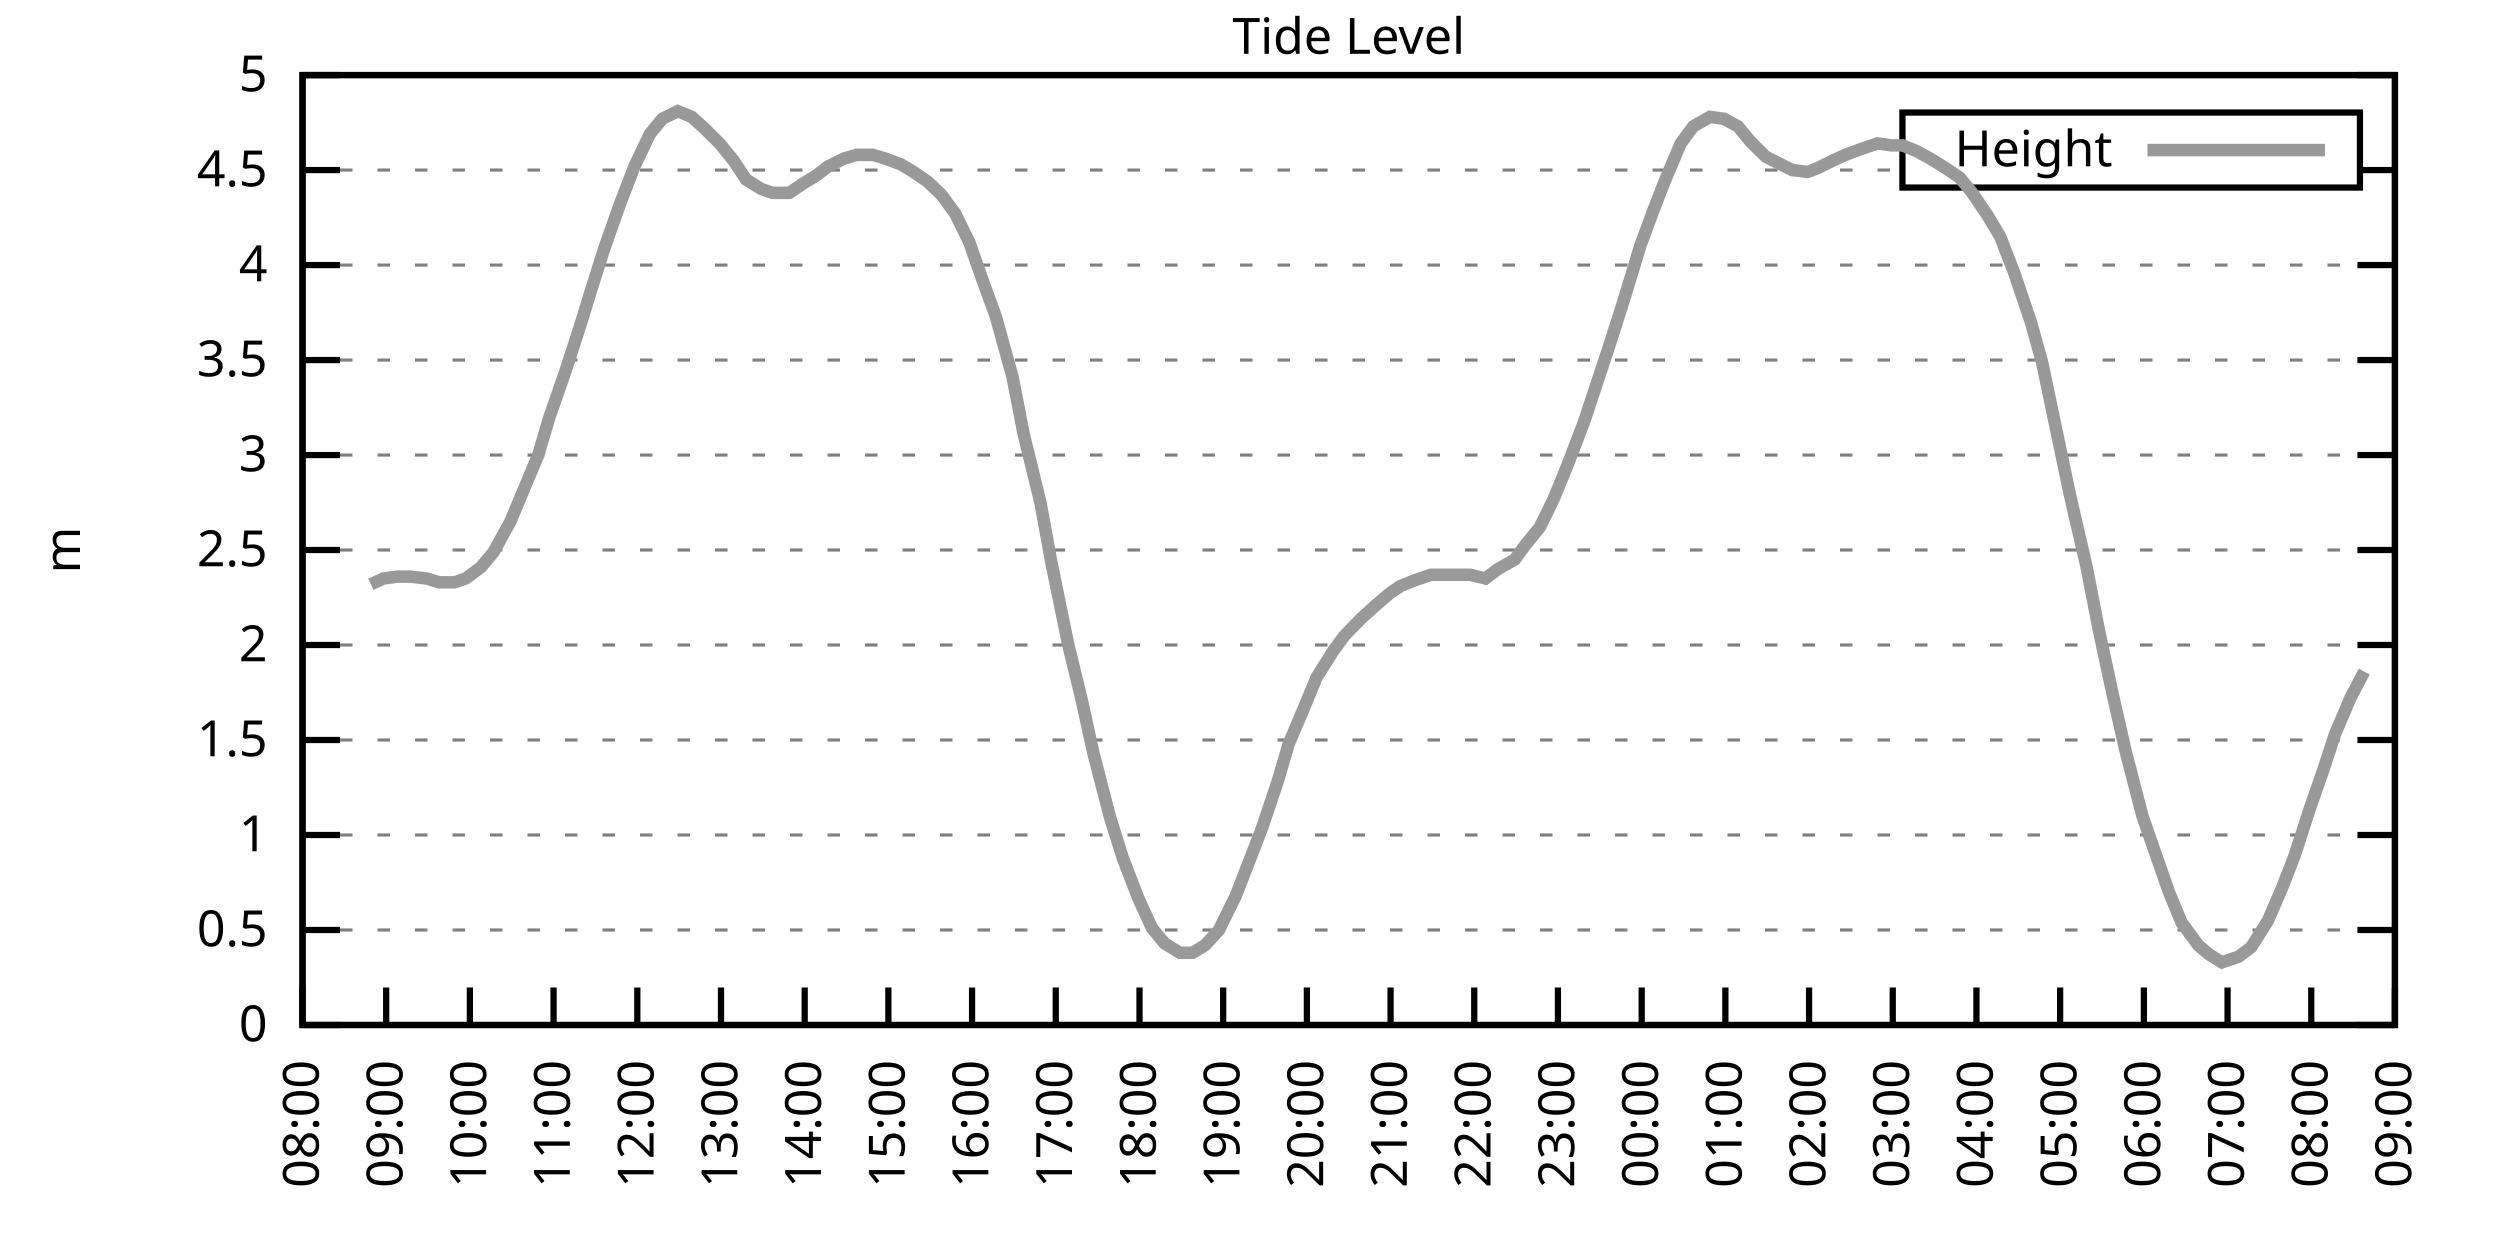
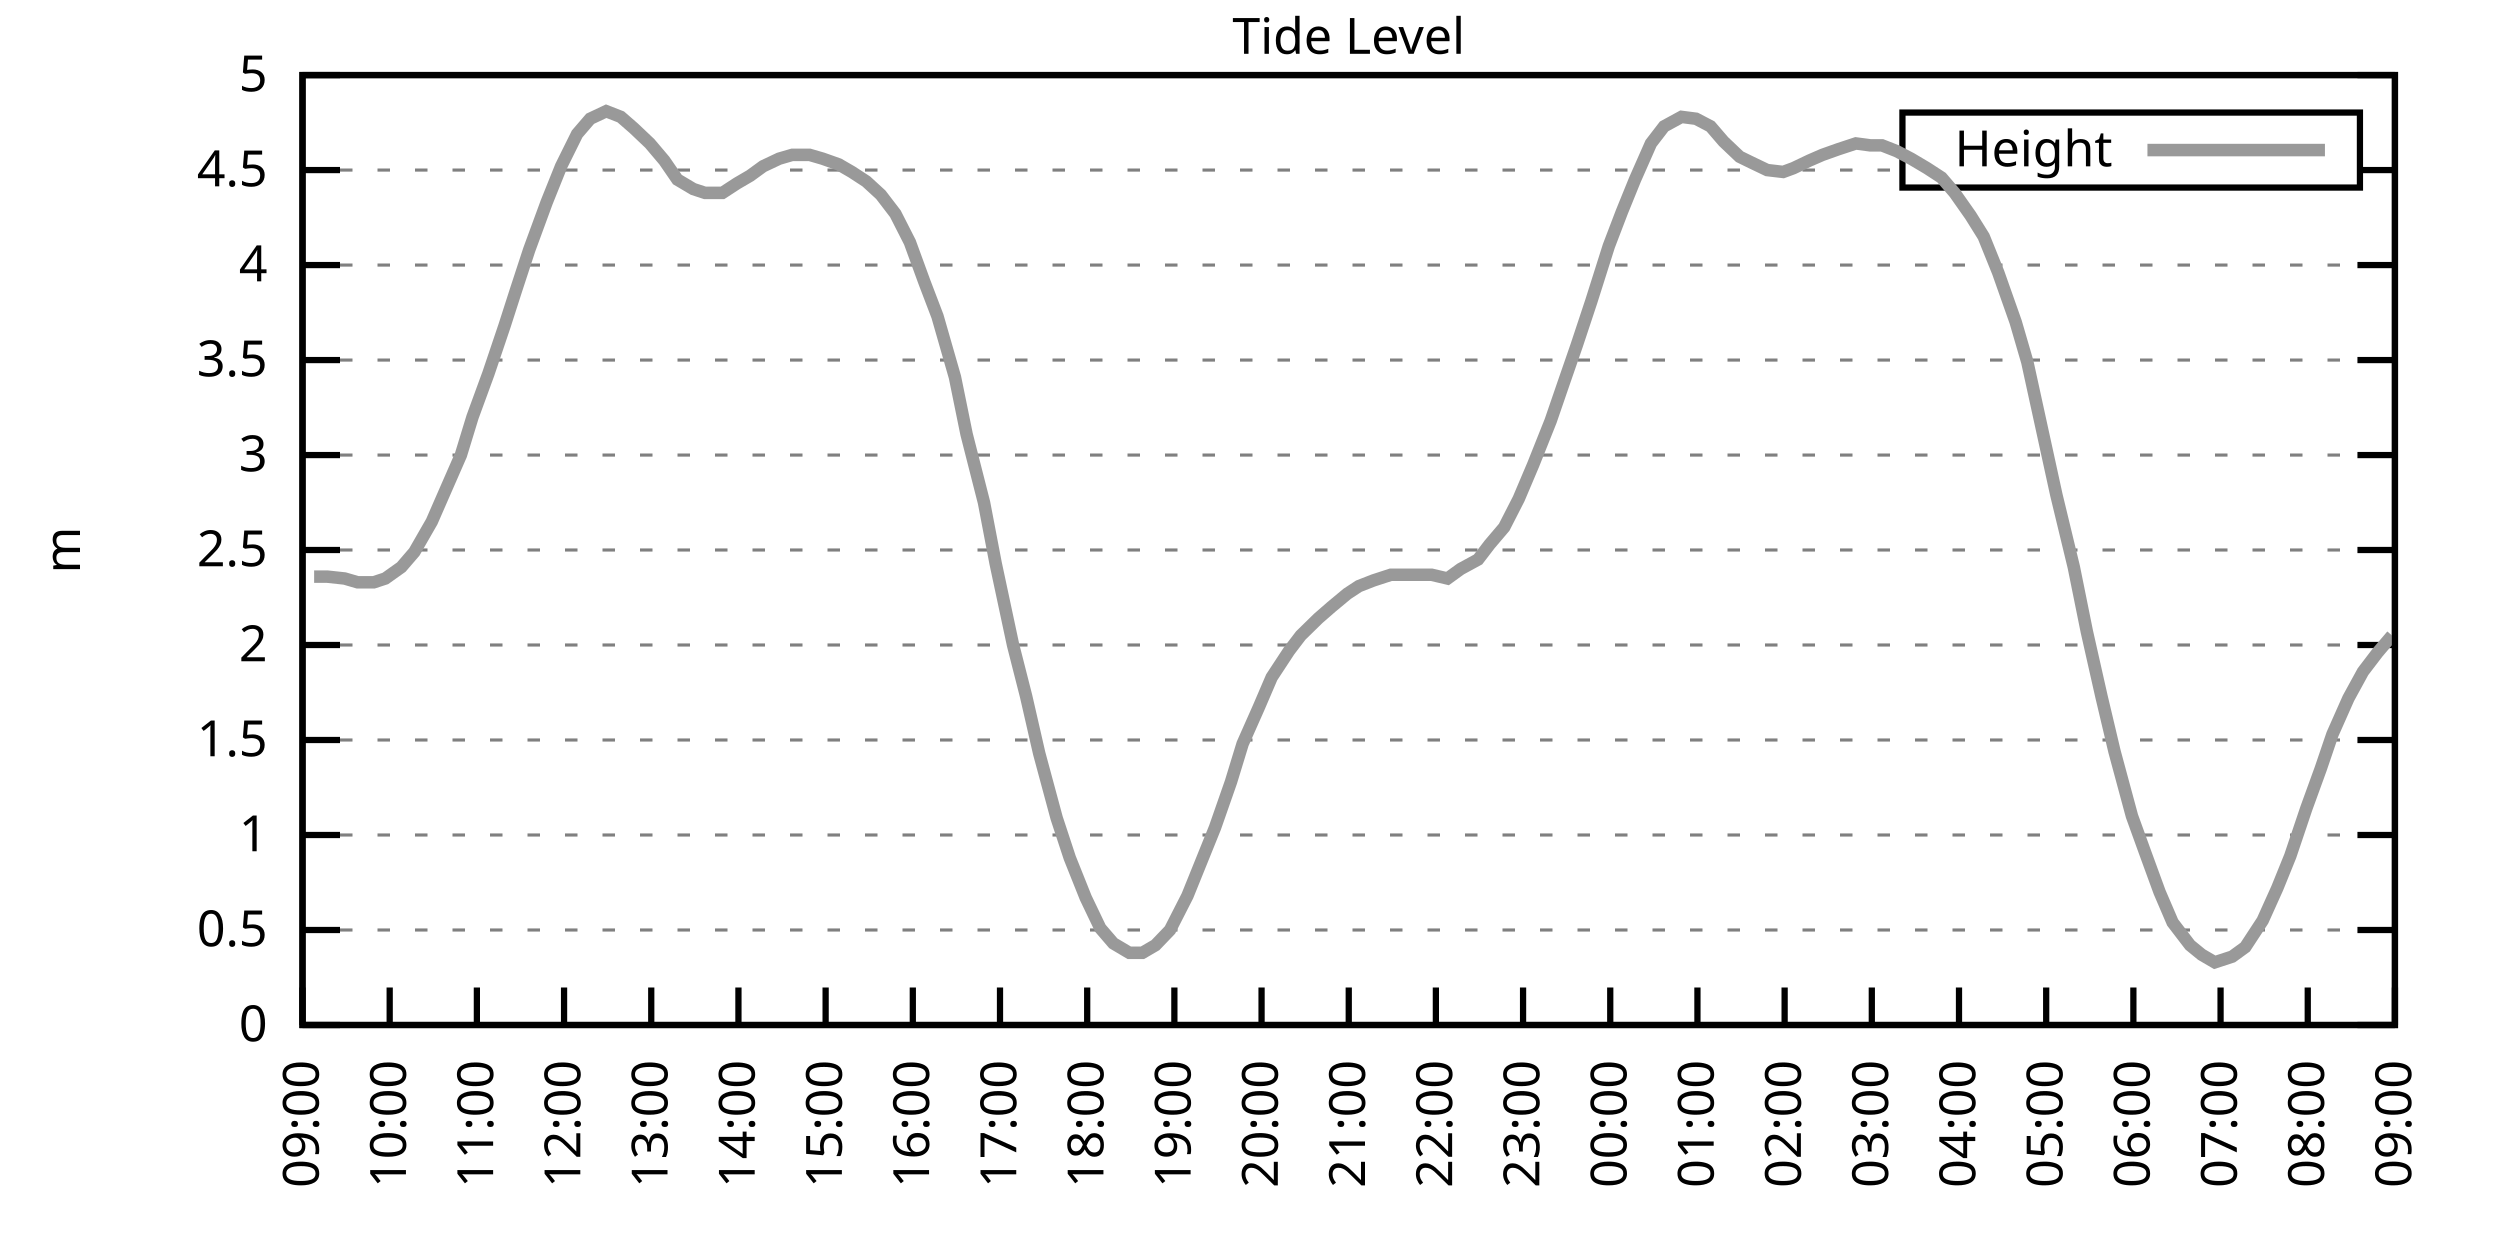
<svg xmlns="http://www.w3.org/2000/svg" xmlns:xlink="http://www.w3.org/1999/xlink" width="400" height="200" viewBox="0 0 400 200">
  <g id="gnuplot_canvas">
    <rect x="0" y="0" width="400" height="200" fill="none" />
    <defs>
      <circle id="gpDot" r="0.5" stroke-width="0.5" stroke="currentColor" />
      <path id="gpPt0" stroke-width="0.333" stroke="currentColor" d="M-1,0 h2 M0,-1 v2" />
      <path id="gpPt1" stroke-width="0.333" stroke="currentColor" d="M-1,-1 L1,1 M1,-1 L-1,1" />
      <path id="gpPt2" stroke-width="0.333" stroke="currentColor" d="M-1,0 L1,0 M0,-1 L0,1 M-1,-1 L1,1 M-1,1 L1,-1" />
      <rect id="gpPt3" stroke-width="0.333" stroke="currentColor" x="-1" y="-1" width="2" height="2" />
      <rect id="gpPt4" stroke-width="0.333" stroke="currentColor" fill="currentColor" x="-1" y="-1" width="2" height="2" />
      <circle id="gpPt5" stroke-width="0.333" stroke="currentColor" cx="0" cy="0" r="1" />
      <use xlink:href="#gpPt5" id="gpPt6" fill="currentColor" stroke="none" />
      <path id="gpPt7" stroke-width="0.333" stroke="currentColor" d="M0,-1.33 L-1.33,0.67 L1.33,0.67 z" />
      <use xlink:href="#gpPt7" id="gpPt8" fill="currentColor" stroke="none" />
      <use xlink:href="#gpPt7" id="gpPt9" stroke="currentColor" transform="rotate(180)" />
      <use xlink:href="#gpPt9" id="gpPt10" fill="currentColor" stroke="none" />
      <use xlink:href="#gpPt3" id="gpPt11" stroke="currentColor" transform="rotate(45)" />
      <use xlink:href="#gpPt11" id="gpPt12" fill="currentColor" stroke="none" />
      <path id="gpPt13" stroke-width="0.333" stroke="currentColor" d="M0,1.330 L1.265,0.411 L0.782,-1.067 L-0.782,-1.076 L-1.265,0.411 z" />
      <use xlink:href="#gpPt13" id="gpPt14" fill="currentColor" stroke="none" />
      <filter id="textbox" filterUnits="objectBoundingBox" x="0" y="0" height="1" width="1">
        <feFlood flood-color="white" flood-opacity="1" result="bgnd" />
        <feComposite in="SourceGraphic" in2="bgnd" operator="atop" />
      </filter>
      <filter id="greybox" filterUnits="objectBoundingBox" x="0" y="0" height="1" width="1">
        <feFlood flood-color="lightgrey" flood-opacity="1" result="grey" />
        <feComposite in="SourceGraphic" in2="grey" operator="atop" />
      </filter>
    </defs>
    <g fill="none" color="white" stroke="currentColor" stroke-width="1.00" stroke-linecap="butt" stroke-linejoin="miter">
</g>
    <g fill="none" color="black" stroke="currentColor" stroke-width="1.00" stroke-linecap="butt" stroke-linejoin="miter">
      <g stroke="none" shape-rendering="crispEdges">
        <polygon fill="rgb(255, 255, 255)" points="48.40,164.00 383.18,164.00 383.18,12.02 48.40,12.02 " />
      </g>
    </g>
    <g fill="none" color="black" stroke="currentColor" stroke-width="1.00" stroke-linecap="butt" stroke-linejoin="miter">
</g>
    <g fill="none" color="black" stroke="black" stroke-width="0.50" stroke-linecap="butt" stroke-linejoin="miter">
</g>
    <g fill="none" color="gray" stroke="currentColor" stroke-width="0.50" stroke-linecap="butt" stroke-linejoin="miter">
      <path stroke="gray" stroke-dasharray="2,4" class="gridline" d="M48.40,164.00 L383.19,164.00  " />
    </g>
    <g fill="none" color="gray" stroke="gray" stroke-width="1.00" stroke-linecap="butt" stroke-linejoin="miter">
</g>
    <g fill="none" color="black" stroke="currentColor" stroke-width="1.00" stroke-linecap="butt" stroke-linejoin="miter">
      <path stroke="black" d="M48.40,164.00 L54.40,164.00 M383.19,164.00 L377.19,164.00  " />
      <g transform="translate(42.80,166.60)" stroke="none" fill="black" font-family="Sans" font-size="8.00" text-anchor="end">
        <text>
          <tspan font-family="Sans"> 0</tspan>
        </text>
      </g>
    </g>
    <g fill="none" color="black" stroke="currentColor" stroke-width="1.00" stroke-linecap="butt" stroke-linejoin="miter">
</g>
    <g fill="none" color="black" stroke="black" stroke-width="0.50" stroke-linecap="butt" stroke-linejoin="miter">
</g>
    <g fill="none" color="gray" stroke="currentColor" stroke-width="0.50" stroke-linecap="butt" stroke-linejoin="miter">
      <path stroke="gray" stroke-dasharray="2,4" class="gridline" d="M48.40,148.80 L383.19,148.80  " />
    </g>
    <g fill="none" color="gray" stroke="gray" stroke-width="1.00" stroke-linecap="butt" stroke-linejoin="miter">
</g>
    <g fill="none" color="black" stroke="currentColor" stroke-width="1.00" stroke-linecap="butt" stroke-linejoin="miter">
      <path stroke="black" d="M48.40,148.80 L54.40,148.80 M383.19,148.80 L377.19,148.80  " />
      <g transform="translate(42.80,151.40)" stroke="none" fill="black" font-family="Sans" font-size="8.00" text-anchor="end">
        <text>
          <tspan font-family="Sans"> 0.5</tspan>
        </text>
      </g>
    </g>
    <g fill="none" color="black" stroke="currentColor" stroke-width="1.00" stroke-linecap="butt" stroke-linejoin="miter">
</g>
    <g fill="none" color="black" stroke="black" stroke-width="0.50" stroke-linecap="butt" stroke-linejoin="miter">
</g>
    <g fill="none" color="gray" stroke="currentColor" stroke-width="0.50" stroke-linecap="butt" stroke-linejoin="miter">
      <path stroke="gray" stroke-dasharray="2,4" class="gridline" d="M48.40,133.60 L383.19,133.60  " />
    </g>
    <g fill="none" color="gray" stroke="gray" stroke-width="1.00" stroke-linecap="butt" stroke-linejoin="miter">
</g>
    <g fill="none" color="black" stroke="currentColor" stroke-width="1.00" stroke-linecap="butt" stroke-linejoin="miter">
      <path stroke="black" d="M48.40,133.60 L54.40,133.60 M383.19,133.60 L377.19,133.60  " />
      <g transform="translate(42.80,136.20)" stroke="none" fill="black" font-family="Sans" font-size="8.00" text-anchor="end">
        <text>
          <tspan font-family="Sans"> 1</tspan>
        </text>
      </g>
    </g>
    <g fill="none" color="black" stroke="currentColor" stroke-width="1.00" stroke-linecap="butt" stroke-linejoin="miter">
</g>
    <g fill="none" color="black" stroke="black" stroke-width="0.50" stroke-linecap="butt" stroke-linejoin="miter">
</g>
    <g fill="none" color="gray" stroke="currentColor" stroke-width="0.50" stroke-linecap="butt" stroke-linejoin="miter">
      <path stroke="gray" stroke-dasharray="2,4" class="gridline" d="M48.40,118.40 L383.19,118.40  " />
    </g>
    <g fill="none" color="gray" stroke="gray" stroke-width="1.00" stroke-linecap="butt" stroke-linejoin="miter">
</g>
    <g fill="none" color="black" stroke="currentColor" stroke-width="1.00" stroke-linecap="butt" stroke-linejoin="miter">
      <path stroke="black" d="M48.40,118.40 L54.40,118.40 M383.19,118.40 L377.19,118.40  " />
      <g transform="translate(42.80,121.00)" stroke="none" fill="black" font-family="Sans" font-size="8.00" text-anchor="end">
        <text>
          <tspan font-family="Sans"> 1.5</tspan>
        </text>
      </g>
    </g>
    <g fill="none" color="black" stroke="currentColor" stroke-width="1.00" stroke-linecap="butt" stroke-linejoin="miter">
</g>
    <g fill="none" color="black" stroke="black" stroke-width="0.50" stroke-linecap="butt" stroke-linejoin="miter">
</g>
    <g fill="none" color="gray" stroke="currentColor" stroke-width="0.50" stroke-linecap="butt" stroke-linejoin="miter">
      <path stroke="gray" stroke-dasharray="2,4" class="gridline" d="M48.40,103.20 L383.19,103.20  " />
    </g>
    <g fill="none" color="gray" stroke="gray" stroke-width="1.00" stroke-linecap="butt" stroke-linejoin="miter">
</g>
    <g fill="none" color="black" stroke="currentColor" stroke-width="1.00" stroke-linecap="butt" stroke-linejoin="miter">
      <path stroke="black" d="M48.40,103.20 L54.40,103.20 M383.19,103.20 L377.19,103.20  " />
      <g transform="translate(42.80,105.80)" stroke="none" fill="black" font-family="Sans" font-size="8.00" text-anchor="end">
        <text>
          <tspan font-family="Sans"> 2</tspan>
        </text>
      </g>
    </g>
    <g fill="none" color="black" stroke="currentColor" stroke-width="1.00" stroke-linecap="butt" stroke-linejoin="miter">
</g>
    <g fill="none" color="black" stroke="black" stroke-width="0.50" stroke-linecap="butt" stroke-linejoin="miter">
</g>
    <g fill="none" color="gray" stroke="currentColor" stroke-width="0.50" stroke-linecap="butt" stroke-linejoin="miter">
      <path stroke="gray" stroke-dasharray="2,4" class="gridline" d="M48.40,88.00 L383.19,88.00  " />
    </g>
    <g fill="none" color="gray" stroke="gray" stroke-width="1.00" stroke-linecap="butt" stroke-linejoin="miter">
</g>
    <g fill="none" color="black" stroke="currentColor" stroke-width="1.00" stroke-linecap="butt" stroke-linejoin="miter">
      <path stroke="black" d="M48.40,88.00 L54.40,88.00 M383.19,88.00 L377.19,88.00  " />
      <g transform="translate(42.80,90.60)" stroke="none" fill="black" font-family="Sans" font-size="8.00" text-anchor="end">
        <text>
          <tspan font-family="Sans"> 2.5</tspan>
        </text>
      </g>
    </g>
    <g fill="none" color="black" stroke="currentColor" stroke-width="1.00" stroke-linecap="butt" stroke-linejoin="miter">
</g>
    <g fill="none" color="black" stroke="black" stroke-width="0.50" stroke-linecap="butt" stroke-linejoin="miter">
</g>
    <g fill="none" color="gray" stroke="currentColor" stroke-width="0.50" stroke-linecap="butt" stroke-linejoin="miter">
      <path stroke="gray" stroke-dasharray="2,4" class="gridline" d="M48.40,72.81 L383.19,72.81  " />
    </g>
    <g fill="none" color="gray" stroke="gray" stroke-width="1.00" stroke-linecap="butt" stroke-linejoin="miter">
</g>
    <g fill="none" color="black" stroke="currentColor" stroke-width="1.00" stroke-linecap="butt" stroke-linejoin="miter">
      <path stroke="black" d="M48.40,72.81 L54.40,72.81 M383.19,72.81 L377.19,72.81  " />
      <g transform="translate(42.80,75.41)" stroke="none" fill="black" font-family="Sans" font-size="8.00" text-anchor="end">
        <text>
          <tspan font-family="Sans"> 3</tspan>
        </text>
      </g>
    </g>
    <g fill="none" color="black" stroke="currentColor" stroke-width="1.00" stroke-linecap="butt" stroke-linejoin="miter">
</g>
    <g fill="none" color="black" stroke="black" stroke-width="0.50" stroke-linecap="butt" stroke-linejoin="miter">
</g>
    <g fill="none" color="gray" stroke="currentColor" stroke-width="0.50" stroke-linecap="butt" stroke-linejoin="miter">
      <path stroke="gray" stroke-dasharray="2,4" class="gridline" d="M48.40,57.61 L383.19,57.61  " />
    </g>
    <g fill="none" color="gray" stroke="gray" stroke-width="1.00" stroke-linecap="butt" stroke-linejoin="miter">
</g>
    <g fill="none" color="black" stroke="currentColor" stroke-width="1.00" stroke-linecap="butt" stroke-linejoin="miter">
      <path stroke="black" d="M48.40,57.61 L54.40,57.61 M383.19,57.61 L377.19,57.61  " />
      <g transform="translate(42.80,60.21)" stroke="none" fill="black" font-family="Sans" font-size="8.00" text-anchor="end">
        <text>
          <tspan font-family="Sans"> 3.5</tspan>
        </text>
      </g>
    </g>
    <g fill="none" color="black" stroke="currentColor" stroke-width="1.00" stroke-linecap="butt" stroke-linejoin="miter">
</g>
    <g fill="none" color="black" stroke="black" stroke-width="0.50" stroke-linecap="butt" stroke-linejoin="miter">
</g>
    <g fill="none" color="gray" stroke="currentColor" stroke-width="0.50" stroke-linecap="butt" stroke-linejoin="miter">
      <path stroke="gray" stroke-dasharray="2,4" class="gridline" d="M48.40,42.41 L383.19,42.41  " />
    </g>
    <g fill="none" color="gray" stroke="gray" stroke-width="1.00" stroke-linecap="butt" stroke-linejoin="miter">
</g>
    <g fill="none" color="black" stroke="currentColor" stroke-width="1.00" stroke-linecap="butt" stroke-linejoin="miter">
      <path stroke="black" d="M48.40,42.41 L54.40,42.41 M383.19,42.41 L377.19,42.41  " />
      <g transform="translate(42.80,45.01)" stroke="none" fill="black" font-family="Sans" font-size="8.00" text-anchor="end">
        <text>
          <tspan font-family="Sans"> 4</tspan>
        </text>
      </g>
    </g>
    <g fill="none" color="black" stroke="currentColor" stroke-width="1.00" stroke-linecap="butt" stroke-linejoin="miter">
</g>
    <g fill="none" color="black" stroke="black" stroke-width="0.50" stroke-linecap="butt" stroke-linejoin="miter">
</g>
    <g fill="none" color="gray" stroke="currentColor" stroke-width="0.50" stroke-linecap="butt" stroke-linejoin="miter">
      <path stroke="gray" stroke-dasharray="2,4" class="gridline" d="M48.40,27.21 L304.39,27.21 M377.59,27.21 L383.19,27.21  " />
    </g>
    <g fill="none" color="gray" stroke="gray" stroke-width="1.00" stroke-linecap="butt" stroke-linejoin="miter">
</g>
    <g fill="none" color="black" stroke="currentColor" stroke-width="1.00" stroke-linecap="butt" stroke-linejoin="miter">
      <path stroke="black" d="M48.40,27.21 L54.40,27.21 M383.19,27.21 L377.19,27.21  " />
      <g transform="translate(42.80,29.81)" stroke="none" fill="black" font-family="Sans" font-size="8.00" text-anchor="end">
        <text>
          <tspan font-family="Sans"> 4.5</tspan>
        </text>
      </g>
    </g>
    <g fill="none" color="black" stroke="currentColor" stroke-width="1.00" stroke-linecap="butt" stroke-linejoin="miter">
</g>
    <g fill="none" color="black" stroke="black" stroke-width="0.50" stroke-linecap="butt" stroke-linejoin="miter">
</g>
    <g fill="none" color="gray" stroke="currentColor" stroke-width="0.50" stroke-linecap="butt" stroke-linejoin="miter">
      <path stroke="gray" stroke-dasharray="2,4" class="gridline" d="M48.40,12.01 L383.19,12.01  " />
    </g>
    <g fill="none" color="gray" stroke="gray" stroke-width="1.00" stroke-linecap="butt" stroke-linejoin="miter">
</g>
    <g fill="none" color="black" stroke="currentColor" stroke-width="1.00" stroke-linecap="butt" stroke-linejoin="miter">
      <path stroke="black" d="M48.40,12.01 L54.40,12.01 M383.19,12.01 L377.19,12.01  " />
      <g transform="translate(42.80,14.61)" stroke="none" fill="black" font-family="Sans" font-size="8.00" text-anchor="end">
        <text>
          <tspan font-family="Sans"> 5</tspan>
        </text>
      </g>
    </g>
    <g fill="none" color="black" stroke="currentColor" stroke-width="1.00" stroke-linecap="butt" stroke-linejoin="miter">
      <path stroke="black" d="M48.40,164.00 L48.40,158.00  " />
      <g transform="translate(51.00,169.60) rotate(270.00)" stroke="none" fill="black" font-family="Sans" font-size="8.00" text-anchor="end">
        <text>
-           <tspan font-family="Sans">08:00</tspan>
-         </text>
-       </g>
-     </g>
-     <g fill="none" color="black" stroke="currentColor" stroke-width="1.00" stroke-linecap="butt" stroke-linejoin="miter">
-       <path stroke="black" d="M61.79,164.00 L61.79,158.00  " />
-       <g transform="translate(64.39,169.60) rotate(270.00)" stroke="none" fill="black" font-family="Sans" font-size="8.00" text-anchor="end">
-         <text>
          <tspan font-family="Sans">09:00</tspan>
        </text>
      </g>
    </g>
    <g fill="none" color="black" stroke="currentColor" stroke-width="1.00" stroke-linecap="butt" stroke-linejoin="miter">
-       <path stroke="black" d="M75.18,164.00 L75.18,158.00  " />
-       <g transform="translate(77.78,169.60) rotate(270.00)" stroke="none" fill="black" font-family="Sans" font-size="8.00" text-anchor="end">
+       <path stroke="black" d="M62.35,164.00 L62.35,158.00  " />
+       <g transform="translate(64.95,169.60) rotate(270.00)" stroke="none" fill="black" font-family="Sans" font-size="8.00" text-anchor="end">
        <text>
          <tspan font-family="Sans">10:00</tspan>
        </text>
      </g>
    </g>
    <g fill="none" color="black" stroke="currentColor" stroke-width="1.00" stroke-linecap="butt" stroke-linejoin="miter">
-       <path stroke="black" d="M88.57,164.00 L88.57,158.00  " />
-       <g transform="translate(91.17,169.60) rotate(270.00)" stroke="none" fill="black" font-family="Sans" font-size="8.00" text-anchor="end">
+       <path stroke="black" d="M76.30,164.00 L76.30,158.00  " />
+       <g transform="translate(78.90,169.60) rotate(270.00)" stroke="none" fill="black" font-family="Sans" font-size="8.00" text-anchor="end">
        <text>
          <tspan font-family="Sans">11:00</tspan>
        </text>
      </g>
    </g>
    <g fill="none" color="black" stroke="currentColor" stroke-width="1.00" stroke-linecap="butt" stroke-linejoin="miter">
-       <path stroke="black" d="M101.97,164.00 L101.97,158.00  " />
-       <g transform="translate(104.57,169.60) rotate(270.00)" stroke="none" fill="black" font-family="Sans" font-size="8.00" text-anchor="end">
+       <path stroke="black" d="M90.25,164.00 L90.25,158.00  " />
+       <g transform="translate(92.85,169.60) rotate(270.00)" stroke="none" fill="black" font-family="Sans" font-size="8.00" text-anchor="end">
        <text>
          <tspan font-family="Sans">12:00</tspan>
        </text>
      </g>
    </g>
    <g fill="none" color="black" stroke="currentColor" stroke-width="1.00" stroke-linecap="butt" stroke-linejoin="miter">
-       <path stroke="black" d="M115.36,164.00 L115.36,158.00  " />
-       <g transform="translate(117.96,169.60) rotate(270.00)" stroke="none" fill="black" font-family="Sans" font-size="8.00" text-anchor="end">
+       <path stroke="black" d="M104.20,164.00 L104.20,158.00  " />
+       <g transform="translate(106.80,169.60) rotate(270.00)" stroke="none" fill="black" font-family="Sans" font-size="8.00" text-anchor="end">
        <text>
          <tspan font-family="Sans">13:00</tspan>
        </text>
      </g>
    </g>
    <g fill="none" color="black" stroke="currentColor" stroke-width="1.00" stroke-linecap="butt" stroke-linejoin="miter">
-       <path stroke="black" d="M128.75,164.00 L128.75,158.00  " />
-       <g transform="translate(131.35,169.60) rotate(270.00)" stroke="none" fill="black" font-family="Sans" font-size="8.00" text-anchor="end">
+       <path stroke="black" d="M118.15,164.00 L118.15,158.00  " />
+       <g transform="translate(120.75,169.60) rotate(270.00)" stroke="none" fill="black" font-family="Sans" font-size="8.00" text-anchor="end">
        <text>
          <tspan font-family="Sans">14:00</tspan>
        </text>
      </g>
    </g>
    <g fill="none" color="black" stroke="currentColor" stroke-width="1.00" stroke-linecap="butt" stroke-linejoin="miter">
-       <path stroke="black" d="M142.14,164.00 L142.14,158.00  " />
-       <g transform="translate(144.74,169.60) rotate(270.00)" stroke="none" fill="black" font-family="Sans" font-size="8.00" text-anchor="end">
+       <path stroke="black" d="M132.10,164.00 L132.10,158.00  " />
+       <g transform="translate(134.70,169.60) rotate(270.00)" stroke="none" fill="black" font-family="Sans" font-size="8.00" text-anchor="end">
        <text>
          <tspan font-family="Sans">15:00</tspan>
        </text>
      </g>
    </g>
    <g fill="none" color="black" stroke="currentColor" stroke-width="1.00" stroke-linecap="butt" stroke-linejoin="miter">
-       <path stroke="black" d="M155.53,164.00 L155.53,158.00  " />
-       <g transform="translate(158.13,169.60) rotate(270.00)" stroke="none" fill="black" font-family="Sans" font-size="8.00" text-anchor="end">
+       <path stroke="black" d="M146.05,164.00 L146.05,158.00  " />
+       <g transform="translate(148.65,169.60) rotate(270.00)" stroke="none" fill="black" font-family="Sans" font-size="8.00" text-anchor="end">
        <text>
          <tspan font-family="Sans">16:00</tspan>
        </text>
      </g>
    </g>
    <g fill="none" color="black" stroke="currentColor" stroke-width="1.00" stroke-linecap="butt" stroke-linejoin="miter">
-       <path stroke="black" d="M168.92,164.00 L168.92,158.00  " />
-       <g transform="translate(171.52,169.60) rotate(270.00)" stroke="none" fill="black" font-family="Sans" font-size="8.00" text-anchor="end">
+       <path stroke="black" d="M160.00,164.00 L160.00,158.00  " />
+       <g transform="translate(162.60,169.60) rotate(270.00)" stroke="none" fill="black" font-family="Sans" font-size="8.00" text-anchor="end">
        <text>
          <tspan font-family="Sans">17:00</tspan>
        </text>
      </g>
    </g>
    <g fill="none" color="black" stroke="currentColor" stroke-width="1.00" stroke-linecap="butt" stroke-linejoin="miter">
-       <path stroke="black" d="M182.32,164.00 L182.32,158.00  " />
-       <g transform="translate(184.92,169.60) rotate(270.00)" stroke="none" fill="black" font-family="Sans" font-size="8.00" text-anchor="end">
+       <path stroke="black" d="M173.95,164.00 L173.95,158.00  " />
+       <g transform="translate(176.55,169.60) rotate(270.00)" stroke="none" fill="black" font-family="Sans" font-size="8.00" text-anchor="end">
        <text>
          <tspan font-family="Sans">18:00</tspan>
        </text>
      </g>
    </g>
    <g fill="none" color="black" stroke="currentColor" stroke-width="1.00" stroke-linecap="butt" stroke-linejoin="miter">
-       <path stroke="black" d="M195.71,164.00 L195.71,158.00  " />
-       <g transform="translate(198.31,169.60) rotate(270.00)" stroke="none" fill="black" font-family="Sans" font-size="8.00" text-anchor="end">
+       <path stroke="black" d="M187.90,164.00 L187.90,158.00  " />
+       <g transform="translate(190.50,169.60) rotate(270.00)" stroke="none" fill="black" font-family="Sans" font-size="8.00" text-anchor="end">
        <text>
          <tspan font-family="Sans">19:00</tspan>
        </text>
      </g>
    </g>
    <g fill="none" color="black" stroke="currentColor" stroke-width="1.00" stroke-linecap="butt" stroke-linejoin="miter">
-       <path stroke="black" d="M209.10,164.00 L209.10,158.00  " />
-       <g transform="translate(211.70,169.60) rotate(270.00)" stroke="none" fill="black" font-family="Sans" font-size="8.00" text-anchor="end">
+       <path stroke="black" d="M201.85,164.00 L201.85,158.00  " />
+       <g transform="translate(204.45,169.60) rotate(270.00)" stroke="none" fill="black" font-family="Sans" font-size="8.00" text-anchor="end">
        <text>
          <tspan font-family="Sans">20:00</tspan>
        </text>
      </g>
    </g>
    <g fill="none" color="black" stroke="currentColor" stroke-width="1.00" stroke-linecap="butt" stroke-linejoin="miter">
-       <path stroke="black" d="M222.49,164.00 L222.49,158.00  " />
-       <g transform="translate(225.09,169.60) rotate(270.00)" stroke="none" fill="black" font-family="Sans" font-size="8.00" text-anchor="end">
+       <path stroke="black" d="M215.80,164.00 L215.80,158.00  " />
+       <g transform="translate(218.40,169.60) rotate(270.00)" stroke="none" fill="black" font-family="Sans" font-size="8.00" text-anchor="end">
        <text>
          <tspan font-family="Sans">21:00</tspan>
        </text>
      </g>
    </g>
    <g fill="none" color="black" stroke="currentColor" stroke-width="1.00" stroke-linecap="butt" stroke-linejoin="miter">
-       <path stroke="black" d="M235.88,164.00 L235.88,158.00  " />
-       <g transform="translate(238.48,169.60) rotate(270.00)" stroke="none" fill="black" font-family="Sans" font-size="8.00" text-anchor="end">
+       <path stroke="black" d="M229.74,164.00 L229.74,158.00  " />
+       <g transform="translate(232.34,169.60) rotate(270.00)" stroke="none" fill="black" font-family="Sans" font-size="8.00" text-anchor="end">
        <text>
          <tspan font-family="Sans">22:00</tspan>
        </text>
      </g>
    </g>
    <g fill="none" color="black" stroke="currentColor" stroke-width="1.00" stroke-linecap="butt" stroke-linejoin="miter">
-       <path stroke="black" d="M249.27,164.00 L249.27,158.00  " />
-       <g transform="translate(251.87,169.60) rotate(270.00)" stroke="none" fill="black" font-family="Sans" font-size="8.00" text-anchor="end">
+       <path stroke="black" d="M243.69,164.00 L243.69,158.00  " />
+       <g transform="translate(246.29,169.60) rotate(270.00)" stroke="none" fill="black" font-family="Sans" font-size="8.00" text-anchor="end">
        <text>
          <tspan font-family="Sans">23:00</tspan>
        </text>
      </g>
    </g>
    <g fill="none" color="black" stroke="currentColor" stroke-width="1.00" stroke-linecap="butt" stroke-linejoin="miter">
-       <path stroke="black" d="M262.67,164.00 L262.67,158.00  " />
-       <g transform="translate(265.27,169.60) rotate(270.00)" stroke="none" fill="black" font-family="Sans" font-size="8.00" text-anchor="end">
+       <path stroke="black" d="M257.64,164.00 L257.64,158.00  " />
+       <g transform="translate(260.24,169.60) rotate(270.00)" stroke="none" fill="black" font-family="Sans" font-size="8.00" text-anchor="end">
        <text>
          <tspan font-family="Sans">00:00</tspan>
        </text>
      </g>
    </g>
    <g fill="none" color="black" stroke="currentColor" stroke-width="1.00" stroke-linecap="butt" stroke-linejoin="miter">
-       <path stroke="black" d="M276.06,164.00 L276.06,158.00  " />
-       <g transform="translate(278.66,169.60) rotate(270.00)" stroke="none" fill="black" font-family="Sans" font-size="8.00" text-anchor="end">
+       <path stroke="black" d="M271.59,164.00 L271.59,158.00  " />
+       <g transform="translate(274.19,169.60) rotate(270.00)" stroke="none" fill="black" font-family="Sans" font-size="8.00" text-anchor="end">
        <text>
          <tspan font-family="Sans">01:00</tspan>
        </text>
      </g>
    </g>
    <g fill="none" color="black" stroke="currentColor" stroke-width="1.00" stroke-linecap="butt" stroke-linejoin="miter">
-       <path stroke="black" d="M289.45,164.00 L289.45,158.00  " />
-       <g transform="translate(292.05,169.60) rotate(270.00)" stroke="none" fill="black" font-family="Sans" font-size="8.00" text-anchor="end">
+       <path stroke="black" d="M285.54,164.00 L285.54,158.00  " />
+       <g transform="translate(288.14,169.60) rotate(270.00)" stroke="none" fill="black" font-family="Sans" font-size="8.00" text-anchor="end">
        <text>
          <tspan font-family="Sans">02:00</tspan>
        </text>
      </g>
    </g>
    <g fill="none" color="black" stroke="currentColor" stroke-width="1.00" stroke-linecap="butt" stroke-linejoin="miter">
-       <path stroke="black" d="M302.84,164.00 L302.84,158.00  " />
-       <g transform="translate(305.44,169.60) rotate(270.00)" stroke="none" fill="black" font-family="Sans" font-size="8.00" text-anchor="end">
+       <path stroke="black" d="M299.49,164.00 L299.49,158.00  " />
+       <g transform="translate(302.09,169.60) rotate(270.00)" stroke="none" fill="black" font-family="Sans" font-size="8.00" text-anchor="end">
        <text>
          <tspan font-family="Sans">03:00</tspan>
        </text>
      </g>
    </g>
    <g fill="none" color="black" stroke="currentColor" stroke-width="1.00" stroke-linecap="butt" stroke-linejoin="miter">
-       <path stroke="black" d="M316.23,164.00 L316.23,158.00  " />
-       <g transform="translate(318.83,169.60) rotate(270.00)" stroke="none" fill="black" font-family="Sans" font-size="8.00" text-anchor="end">
+       <path stroke="black" d="M313.44,164.00 L313.44,158.00  " />
+       <g transform="translate(316.04,169.60) rotate(270.00)" stroke="none" fill="black" font-family="Sans" font-size="8.00" text-anchor="end">
        <text>
          <tspan font-family="Sans">04:00</tspan>
        </text>
      </g>
    </g>
    <g fill="none" color="black" stroke="currentColor" stroke-width="1.00" stroke-linecap="butt" stroke-linejoin="miter">
-       <path stroke="black" d="M329.62,164.00 L329.62,158.00  " />
-       <g transform="translate(332.22,169.60) rotate(270.00)" stroke="none" fill="black" font-family="Sans" font-size="8.00" text-anchor="end">
+       <path stroke="black" d="M327.39,164.00 L327.39,158.00  " />
+       <g transform="translate(329.99,169.60) rotate(270.00)" stroke="none" fill="black" font-family="Sans" font-size="8.00" text-anchor="end">
        <text>
          <tspan font-family="Sans">05:00</tspan>
        </text>
      </g>
    </g>
    <g fill="none" color="black" stroke="currentColor" stroke-width="1.00" stroke-linecap="butt" stroke-linejoin="miter">
-       <path stroke="black" d="M343.02,164.00 L343.02,158.00  " />
-       <g transform="translate(345.62,169.60) rotate(270.00)" stroke="none" fill="black" font-family="Sans" font-size="8.00" text-anchor="end">
+       <path stroke="black" d="M341.34,164.00 L341.34,158.00  " />
+       <g transform="translate(343.94,169.60) rotate(270.00)" stroke="none" fill="black" font-family="Sans" font-size="8.00" text-anchor="end">
        <text>
          <tspan font-family="Sans">06:00</tspan>
        </text>
      </g>
    </g>
    <g fill="none" color="black" stroke="currentColor" stroke-width="1.00" stroke-linecap="butt" stroke-linejoin="miter">
-       <path stroke="black" d="M356.41,164.00 L356.41,158.00  " />
-       <g transform="translate(359.01,169.60) rotate(270.00)" stroke="none" fill="black" font-family="Sans" font-size="8.00" text-anchor="end">
+       <path stroke="black" d="M355.29,164.00 L355.29,158.00  " />
+       <g transform="translate(357.89,169.60) rotate(270.00)" stroke="none" fill="black" font-family="Sans" font-size="8.00" text-anchor="end">
        <text>
          <tspan font-family="Sans">07:00</tspan>
        </text>
      </g>
    </g>
    <g fill="none" color="black" stroke="currentColor" stroke-width="1.00" stroke-linecap="butt" stroke-linejoin="miter">
-       <path stroke="black" d="M369.80,164.00 L369.80,158.00  " />
-       <g transform="translate(372.40,169.60) rotate(270.00)" stroke="none" fill="black" font-family="Sans" font-size="8.00" text-anchor="end">
+       <path stroke="black" d="M369.24,164.00 L369.24,158.00  " />
+       <g transform="translate(371.84,169.60) rotate(270.00)" stroke="none" fill="black" font-family="Sans" font-size="8.00" text-anchor="end">
        <text>
          <tspan font-family="Sans">08:00</tspan>
        </text>
      </g>
    </g>
    <g fill="none" color="black" stroke="currentColor" stroke-width="1.00" stroke-linecap="butt" stroke-linejoin="miter">
      <path stroke="black" d="M383.19,164.00 L383.19,158.00  " />
      <g transform="translate(385.79,169.60) rotate(270.00)" stroke="none" fill="black" font-family="Sans" font-size="8.00" text-anchor="end">
        <text>
          <tspan font-family="Sans">09:00</tspan>
        </text>
      </g>
    </g>
    <g fill="none" color="black" stroke="currentColor" stroke-width="1.00" stroke-linecap="butt" stroke-linejoin="miter">
</g>
    <g fill="none" color="black" stroke="currentColor" stroke-width="1.00" stroke-linecap="butt" stroke-linejoin="miter">
      <path stroke="black" d="M48.40,12.01 L48.40,164.00 L383.19,164.00 L383.19,12.01 L48.40,12.01 Z  " />
    </g>
    <g fill="none" color="black" stroke="currentColor" stroke-width="1.00" stroke-linecap="butt" stroke-linejoin="miter">
</g>
    <g fill="none" color="black" stroke="currentColor" stroke-width="1.00" stroke-linecap="butt" stroke-linejoin="miter">
      <path stroke="black" d="M304.39,30.01 L304.39,18.01 L377.59,18.01 L377.59,30.01 L304.39,30.01 Z  " />
    </g>
    <g id="Tide_level_plot_1">
      <g fill="none" color="white" stroke="black" stroke-width="2.00" stroke-linecap="butt" stroke-linejoin="miter">
</g>
      <g fill="none" color="black" stroke="currentColor" stroke-width="2.00" stroke-linecap="butt" stroke-linejoin="miter">
        <g transform="translate(337.99,26.61)" stroke="none" fill="black" font-family="Sans" font-size="8.00" text-anchor="end">
          <text>
            <tspan font-family="Sans">Height</tspan>
          </text>
        </g>
      </g>
      <g fill="none" color="black" stroke="currentColor" stroke-width="2.00" stroke-linecap="butt" stroke-linejoin="miter">
-         <path stroke="rgb(153, 153, 153)" d="M343.59,24.01 L371.99,24.01 M59.34,93.48 L61.35,92.56 L63.58,92.26 L65.59,92.26 L68.26,92.56 L70.27,93.17   L72.73,93.17 L74.51,92.56 L76.97,90.74 L78.98,88.31 L81.66,83.45 L83.44,79.19 L86.12,72.81 L87.91,66.73   L90.36,59.73 L92.82,52.14 L94.60,46.36 L96.61,39.98 L99.29,32.38 L101.52,26.60 L103.98,21.43 L105.98,19.00   L108.44,17.79 L110.67,18.70 L112.68,20.52 L115.13,22.95 L117.37,25.69 L119.38,28.73 L121.83,30.25 L123.62,30.86   L126.29,30.86 L128.53,29.34 L130.54,28.12 L132.54,26.60 L135.00,25.39 L137.01,24.78 L139.69,24.78 L141.69,25.39   L144.15,26.30 L146.16,27.51 L148.39,29.03 L150.62,31.16 L152.85,34.20 L155.09,38.76 L157.32,45.14 L159.33,50.62   L162.01,60.34 L163.79,69.46 L166.47,80.41 L168.25,90.13 L170.93,103.20 L172.94,111.41 L174.95,120.53 L177.63,130.87   L179.64,137.25 L182.09,143.63 L184.32,148.50 L186.33,150.93 L188.79,152.45 L190.80,152.45 L192.81,151.23 L195.04,148.80   L197.72,143.33 L199.73,138.16 L201.96,132.39 L204.41,125.09 L206.20,119.01 L208.65,113.24 L210.66,108.37 L213.34,104.12   L215.13,101.68 L217.80,98.95 L219.81,97.12 L222.27,95.00 L224.05,93.78 L226.29,92.87 L228.96,91.96 L230.75,91.96   L233.43,91.96 L235.21,91.96 L237.67,92.56 L239.68,91.04 L242.36,89.52 L244.14,87.09 L246.37,84.36 L248.60,79.80   L250.84,74.33 L253.51,67.33 L255.52,61.25 L257.53,55.18 L259.76,48.18 L262.44,39.37 L264.45,33.90 L266.46,28.73   L268.92,22.95 L270.92,20.22 L273.60,18.70 L275.83,19.00 L278.07,20.22 L280.07,22.65 L282.53,25.08 L284.32,25.99   L286.77,27.21 L289.23,27.51 L290.79,26.91 L293.24,25.69 L295.25,24.78 L297.71,23.87 L300.39,22.95 L302.62,23.26   L304.40,23.26 L306.63,24.17 L308.87,25.39 L311.32,26.91 L313.55,28.42 L315.56,30.86 L318.02,34.50 L320.03,37.85   L322.26,43.62 L324.94,51.53 L326.72,57.91 L331.19,79.19 L333.86,90.74 L335.87,101.08 L338.10,111.41 L340.11,120.23   L342.79,130.56 L344.80,136.34 L347.03,142.72 L349.04,147.59 L351.72,151.23 L353.51,152.75 L355.51,153.97 L358.19,153.06   L360.20,151.54 L362.88,147.28 L365.11,142.11 L367.12,136.95 L369.58,129.35 L371.81,122.96 L373.59,117.49 L376.05,111.72   L378.28,107.46  " />
+         <path stroke="rgb(153, 153, 153)" d="M343.59,24.01 L371.99,24.01 M50.26,92.26 L52.35,92.26 L55.14,92.56 L57.23,93.17 L59.79,93.17 L61.65,92.56   L64.21,90.74 L66.30,88.31 L69.09,83.45 L70.95,79.19 L73.74,72.81 L75.60,66.73 L78.16,59.73 L80.72,52.14   L82.58,46.36 L84.67,39.98 L87.46,32.38 L89.78,26.60 L92.34,21.43 L94.43,19.00 L96.99,17.79 L99.32,18.70   L101.41,20.52 L103.97,22.95 L106.29,25.69 L108.38,28.73 L110.94,30.25 L112.80,30.86 L115.59,30.86 L117.92,29.34   L120.01,28.12 L122.10,26.60 L124.66,25.39 L126.75,24.78 L129.54,24.78 L131.63,25.39 L134.19,26.30 L136.28,27.51   L138.61,29.03 L140.93,31.16 L143.26,34.20 L145.58,38.76 L147.91,45.14 L150.00,50.62 L152.79,60.34 L154.65,69.46   L157.44,80.41 L159.30,90.13 L162.09,103.20 L164.18,111.41 L166.27,120.53 L169.06,130.87 L171.16,137.25 L173.71,143.63   L176.04,148.50 L178.13,150.93 L180.69,152.45 L182.78,152.45 L184.87,151.23 L187.20,148.80 L189.99,143.33 L192.08,138.16   L194.41,132.39 L196.96,125.09 L198.82,119.01 L201.38,113.24 L203.47,108.37 L206.26,104.12 L208.12,101.68 L210.91,98.95   L213.01,97.12 L215.56,95.00 L217.42,93.78 L219.75,92.87 L222.54,91.96 L224.40,91.96 L227.19,91.96 L229.05,91.96   L231.60,92.56 L233.70,91.04 L236.49,89.52 L238.35,87.09 L240.67,84.36 L243.00,79.80 L245.32,74.33 L248.11,67.33   L250.20,61.25 L252.30,55.18 L254.62,48.18 L257.41,39.37 L259.50,33.90 L261.60,28.73 L264.15,22.95 L266.25,20.22   L269.04,18.70 L271.36,19.00 L273.69,20.22 L275.78,22.65 L278.34,25.08 L280.20,25.99 L282.75,27.21 L285.31,27.51   L286.94,26.91 L289.50,25.69 L291.59,24.78 L294.15,23.87 L296.94,22.95 L299.26,23.26 L301.12,23.26 L303.44,24.17   L305.77,25.39 L308.33,26.91 L310.65,28.42 L312.74,30.86 L315.30,34.50 L317.39,37.85 L319.72,43.62 L322.51,51.53   L324.37,57.91 L329.02,79.19 L331.81,90.74 L333.90,101.08 L336.23,111.41 L338.32,120.23 L341.11,130.56 L343.20,136.34   L345.53,142.72 L347.62,147.59 L350.41,151.23 L352.27,152.75 L354.36,153.97 L357.15,153.06 L359.24,151.54 L362.03,147.28   L364.36,142.11 L366.45,136.95 L369.01,129.35 L371.33,122.96 L373.19,117.49 L375.75,111.72 L378.08,107.46 L380.40,104.42   L382.73,101.68  " />
      </g>
    </g>
    <g fill="none" color="black" stroke="currentColor" stroke-width="2.00" stroke-linecap="butt" stroke-linejoin="miter">
</g>
    <g fill="none" color="black" stroke="black" stroke-width="1.00" stroke-linecap="butt" stroke-linejoin="miter">
</g>
    <g fill="none" color="black" stroke="currentColor" stroke-width="1.00" stroke-linecap="butt" stroke-linejoin="miter">
      <path stroke="black" d="M48.40,12.01 L48.40,164.00 L383.19,164.00 L383.19,12.01 L48.40,12.01 Z  " />
      <g transform="translate(12.80,88.01) rotate(270.00)" stroke="none" fill="black" font-family="Sans" font-size="8.00" text-anchor="middle">
        <text>
          <tspan font-family="Sans">m</tspan>
        </text>
      </g>
    </g>
    <g fill="none" color="black" stroke="currentColor" stroke-width="1.00" stroke-linecap="butt" stroke-linejoin="miter">
</g>
    <g fill="none" color="black" stroke="currentColor" stroke-width="1.00" stroke-linecap="butt" stroke-linejoin="miter">
      <g transform="translate(215.79,8.61)" stroke="none" fill="black" font-family="Sans" font-size="8.00" text-anchor="middle">
        <text>
          <tspan font-family="Sans">Tide Level</tspan>
        </text>
      </g>
    </g>
    <g fill="none" color="black" stroke="currentColor" stroke-width="1.00" stroke-linecap="butt" stroke-linejoin="miter">
</g>
  </g>
</svg>
